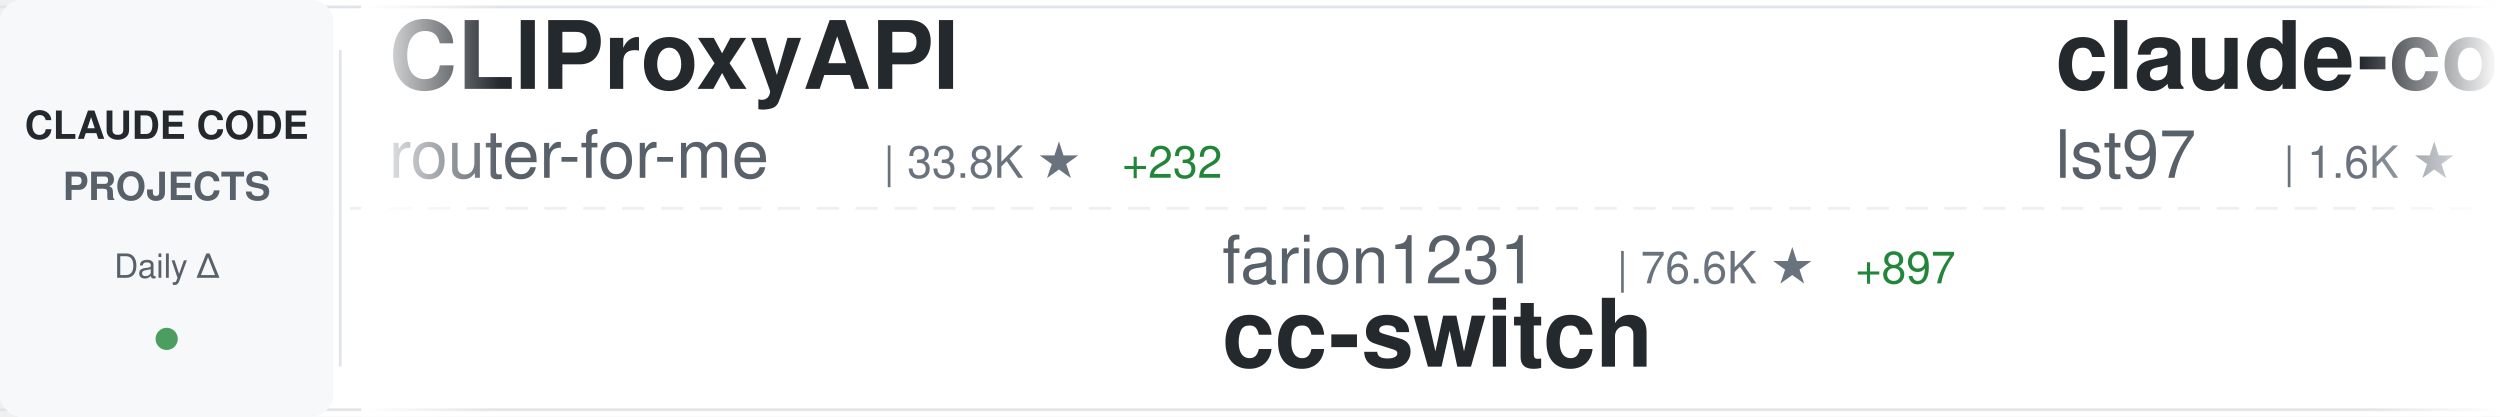
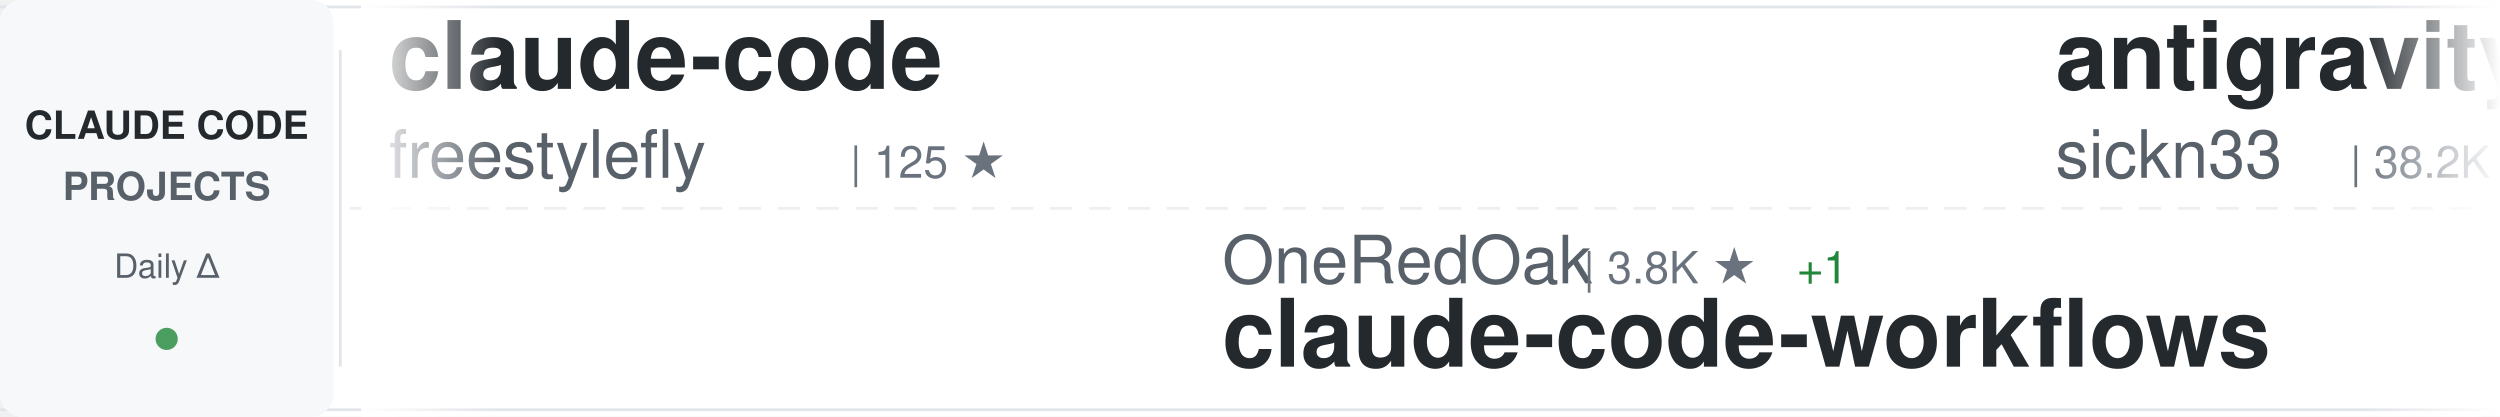
<svg xmlns="http://www.w3.org/2000/svg" width="900" height="150">
  <defs>
    <linearGradient id="awesomeLeftFade" x1="0%" y1="0%" x2="100%" y2="0%">
      <stop offset="0%" style="stop-color:#ffffff;stop-opacity:1" />
      <stop offset="100%" style="stop-color:#ffffff;stop-opacity:0" />
    </linearGradient>
    <linearGradient id="awesomeRightFade" x1="0%" y1="0%" x2="100%" y2="0%">
      <stop offset="0%" style="stop-color:#ffffff;stop-opacity:0" />
      <stop offset="100%" style="stop-color:#ffffff;stop-opacity:1" />
    </linearGradient>
  </defs>
  <rect width="900" height="150" fill="#ffffff" rx="8" />
  <rect x="0" y="2" width="900" height="1" fill="#e1e4e8" />
  <rect x="0" y="147" width="900" height="1" fill="#e1e4e8" />
  <line x1="0" y1="75" x2="900" y2="75" stroke="#e1e4e8" stroke-width="1" stroke-dasharray="8 6" opacity="0.6" />
  <rect x="0" y="0" width="120" height="150" fill="#f6f8fa" rx="8" />
  <text x="60" y="50" font-family="-apple-system, BlinkMacSystemFont, 'Segoe UI', Helvetica, Arial, sans-serif" font-size="14" font-weight="600" fill="#24292e" text-anchor="middle">CLAUDE CODE</text>
  <text x="60" y="72" font-family="-apple-system, BlinkMacSystemFont, 'Segoe UI', Helvetica, Arial, sans-serif" font-size="14" font-weight="600" fill="#586069" text-anchor="middle">PROJECTS</text>
  <text x="60" y="100" font-family="-apple-system, BlinkMacSystemFont, 'Segoe UI', Helvetica, Arial, sans-serif" font-size="12" font-weight="500" fill="#586069" text-anchor="middle">Daily Δ</text>
  <circle cx="60" cy="122" r="4" fill="#22863a" opacity="0.8" />
  <rect x="122" y="18" width="1" height="114" fill="#e1e4e8" />
  <clipPath id="awesomeTickerClip">
    <rect x="130" y="0" width="770" height="150" />
  </clipPath>
  <g clip-path="url(#awesomeTickerClip)">
    <g id="awesomeTickerItems">
      <animateTransform attributeName="transform" attributeType="XML" type="translate" from="0 0" to="-3000 0" dur="54s" repeatCount="indefinite" />
      <g transform="translate(0, 0)">
-         <text x="140" y="32" font-family="-apple-system, BlinkMacSystemFont, 'Segoe UI', Helvetica, Arial, sans-serif" font-size="34" font-weight="600" fill="#24292e">CLIProxyAPI</text>
-         <text x="140" y="64" font-family="-apple-system, BlinkMacSystemFont, 'Segoe UI', Helvetica, Arial, sans-serif" font-size="24" font-weight="400" fill="#586069">router-for-me</text>
-         <text x="318" y="64" font-family="-apple-system, BlinkMacSystemFont, 'Segoe UI', Helvetica, Arial, sans-serif" font-size="16" font-weight="500" fill="#6a737d">| 33.8K ★</text>
-         <text x="404" y="64" font-family="-apple-system, BlinkMacSystemFont, 'Segoe UI', Helvetica, Arial, sans-serif" font-size="16" font-weight="500" fill="#22863a"> +232</text>
+         <text x="140" y="32" font-family="-apple-system, BlinkMacSystemFont, 'Segoe UI', Helvetica, Arial, sans-serif" font-size="34" font-weight="600" fill="#24292e">claude-code</text>
+         <text x="140" y="64" font-family="-apple-system, BlinkMacSystemFont, 'Segoe UI', Helvetica, Arial, sans-serif" font-size="24" font-weight="400" fill="#586069">freestylefly</text>
+         <text x="306" y="64" font-family="-apple-system, BlinkMacSystemFont, 'Segoe UI', Helvetica, Arial, sans-serif" font-size="16" font-weight="500" fill="#6a737d">| 125 ★</text>
      </g>
      <g transform="translate(300, 0)">
-         <text x="140" y="102" font-family="-apple-system, BlinkMacSystemFont, 'Segoe UI', Helvetica, Arial, sans-serif" font-size="24" font-weight="400" fill="#586069">farion1231</text>
-         <text x="282" y="102" font-family="-apple-system, BlinkMacSystemFont, 'Segoe UI', Helvetica, Arial, sans-serif" font-size="16" font-weight="500" fill="#6a737d">| 76.6K ★</text>
-         <text x="368" y="102" font-family="-apple-system, BlinkMacSystemFont, 'Segoe UI', Helvetica, Arial, sans-serif" font-size="16" font-weight="500" fill="#22863a"> +897</text>
-         <text x="140" y="132" font-family="-apple-system, BlinkMacSystemFont, 'Segoe UI', Helvetica, Arial, sans-serif" font-size="34" font-weight="600" fill="#24292e">cc-switch</text>
+         <text x="140" y="102" font-family="-apple-system, BlinkMacSystemFont, 'Segoe UI', Helvetica, Arial, sans-serif" font-size="24" font-weight="400" fill="#586069">OneRedOak</text>
+         <text x="270" y="102" font-family="-apple-system, BlinkMacSystemFont, 'Segoe UI', Helvetica, Arial, sans-serif" font-size="16" font-weight="500" fill="#6a737d">| 3.8K ★</text>
+         <text x="347" y="102" font-family="-apple-system, BlinkMacSystemFont, 'Segoe UI', Helvetica, Arial, sans-serif" font-size="16" font-weight="500" fill="#22863a"> +1</text>
+         <text x="140" y="132" font-family="-apple-system, BlinkMacSystemFont, 'Segoe UI', Helvetica, Arial, sans-serif" font-size="34" font-weight="600" fill="#24292e">claude-code-workflows</text>
      </g>
      <g transform="translate(600, 0)">
-         <text x="140" y="32" font-family="-apple-system, BlinkMacSystemFont, 'Segoe UI', Helvetica, Arial, sans-serif" font-size="34" font-weight="600" fill="#24292e">claude-code-sub-agents</text>
-         <text x="140" y="64" font-family="-apple-system, BlinkMacSystemFont, 'Segoe UI', Helvetica, Arial, sans-serif" font-size="24" font-weight="400" fill="#586069">lst97</text>
-         <text x="222" y="64" font-family="-apple-system, BlinkMacSystemFont, 'Segoe UI', Helvetica, Arial, sans-serif" font-size="16" font-weight="500" fill="#6a737d">| 1.6K ★</text>
-         <text x="299" y="64" font-family="-apple-system, BlinkMacSystemFont, 'Segoe UI', Helvetica, Arial, sans-serif" font-size="16" font-weight="500" fill="#22863a"> +1</text>
+         <text x="140" y="32" font-family="-apple-system, BlinkMacSystemFont, 'Segoe UI', Helvetica, Arial, sans-serif" font-size="34" font-weight="600" fill="#24292e">antigravity-awesome-skil...</text>
+         <text x="140" y="64" font-family="-apple-system, BlinkMacSystemFont, 'Segoe UI', Helvetica, Arial, sans-serif" font-size="24" font-weight="400" fill="#586069">sickn33</text>
+         <text x="246" y="64" font-family="-apple-system, BlinkMacSystemFont, 'Segoe UI', Helvetica, Arial, sans-serif" font-size="16" font-weight="500" fill="#6a737d">| 38.2K ★</text>
+         <text x="332" y="64" font-family="-apple-system, BlinkMacSystemFont, 'Segoe UI', Helvetica, Arial, sans-serif" font-size="16" font-weight="500" fill="#22863a"> +131</text>
      </g>
      <g transform="translate(900, 0)">
-         <text x="140" y="102" font-family="-apple-system, BlinkMacSystemFont, 'Segoe UI', Helvetica, Arial, sans-serif" font-size="24" font-weight="400" fill="#586069">ghuntley</text>
-         <text x="258" y="102" font-family="-apple-system, BlinkMacSystemFont, 'Segoe UI', Helvetica, Arial, sans-serif" font-size="16" font-weight="500" fill="#6a737d">| 978 ★</text>
-         <text x="140" y="132" font-family="-apple-system, BlinkMacSystemFont, 'Segoe UI', Helvetica, Arial, sans-serif" font-size="34" font-weight="600" fill="#24292e">claude-code-source-code-...</text>
+         <text x="140" y="102" font-family="-apple-system, BlinkMacSystemFont, 'Segoe UI', Helvetica, Arial, sans-serif" font-size="24" font-weight="400" fill="#586069">musistudio</text>
+         <text x="282" y="102" font-family="-apple-system, BlinkMacSystemFont, 'Segoe UI', Helvetica, Arial, sans-serif" font-size="16" font-weight="500" fill="#6a737d">| 34.2K ★</text>
+         <text x="368" y="102" font-family="-apple-system, BlinkMacSystemFont, 'Segoe UI', Helvetica, Arial, sans-serif" font-size="16" font-weight="500" fill="#22863a"> +48</text>
+         <text x="140" y="132" font-family="-apple-system, BlinkMacSystemFont, 'Segoe UI', Helvetica, Arial, sans-serif" font-size="34" font-weight="600" fill="#24292e">claude-code-router</text>
      </g>
      <g transform="translate(1200, 0)">
-         <text x="140" y="32" font-family="-apple-system, BlinkMacSystemFont, 'Segoe UI', Helvetica, Arial, sans-serif" font-size="34" font-weight="600" fill="#24292e">claude-howto</text>
-         <text x="140" y="64" font-family="-apple-system, BlinkMacSystemFont, 'Segoe UI', Helvetica, Arial, sans-serif" font-size="24" font-weight="400" fill="#586069">luongnv89</text>
-         <text x="270" y="64" font-family="-apple-system, BlinkMacSystemFont, 'Segoe UI', Helvetica, Arial, sans-serif" font-size="16" font-weight="500" fill="#6a737d">| 33.7K ★</text>
-         <text x="356" y="64" font-family="-apple-system, BlinkMacSystemFont, 'Segoe UI', Helvetica, Arial, sans-serif" font-size="16" font-weight="500" fill="#22863a"> +115</text>
+         <text x="140" y="32" font-family="-apple-system, BlinkMacSystemFont, 'Segoe UI', Helvetica, Arial, sans-serif" font-size="34" font-weight="600" fill="#24292e">claude-code</text>
+         <text x="140" y="64" font-family="-apple-system, BlinkMacSystemFont, 'Segoe UI', Helvetica, Arial, sans-serif" font-size="24" font-weight="400" fill="#586069">lowcortisolprogrammer</text>
+         <text x="414" y="64" font-family="-apple-system, BlinkMacSystemFont, 'Segoe UI', Helvetica, Arial, sans-serif" font-size="16" font-weight="500" fill="#6a737d">| 171 ★</text>
      </g>
      <g transform="translate(1500, 0)">
-         <text x="140" y="102" font-family="-apple-system, BlinkMacSystemFont, 'Segoe UI', Helvetica, Arial, sans-serif" font-size="24" font-weight="400" fill="#586069">Windy3f3f3f3f</text>
-         <text x="318" y="102" font-family="-apple-system, BlinkMacSystemFont, 'Segoe UI', Helvetica, Arial, sans-serif" font-size="16" font-weight="500" fill="#6a737d">| 1.2K ★</text>
-         <text x="395" y="102" font-family="-apple-system, BlinkMacSystemFont, 'Segoe UI', Helvetica, Arial, sans-serif" font-size="16" font-weight="500" fill="#22863a"> +5</text>
-         <text x="140" y="132" font-family="-apple-system, BlinkMacSystemFont, 'Segoe UI', Helvetica, Arial, sans-serif" font-size="34" font-weight="600" fill="#24292e">claude-code-from-scratch</text>
+         <text x="140" y="102" font-family="-apple-system, BlinkMacSystemFont, 'Segoe UI', Helvetica, Arial, sans-serif" font-size="24" font-weight="400" fill="#586069">ponponon</text>
+         <text x="258" y="102" font-family="-apple-system, BlinkMacSystemFont, 'Segoe UI', Helvetica, Arial, sans-serif" font-size="16" font-weight="500" fill="#6a737d">| 2.2K ★</text>
+         <text x="335" y="102" font-family="-apple-system, BlinkMacSystemFont, 'Segoe UI', Helvetica, Arial, sans-serif" font-size="16" font-weight="500" fill="#22863a"> +1</text>
+         <text x="140" y="132" font-family="-apple-system, BlinkMacSystemFont, 'Segoe UI', Helvetica, Arial, sans-serif" font-size="34" font-weight="600" fill="#24292e">claude_code_src</text>
      </g>
      <g transform="translate(1800, 0)">
-         <text x="140" y="32" font-family="-apple-system, BlinkMacSystemFont, 'Segoe UI', Helvetica, Arial, sans-serif" font-size="34" font-weight="600" fill="#24292e">claude-code</text>
-         <text x="140" y="64" font-family="-apple-system, BlinkMacSystemFont, 'Segoe UI', Helvetica, Arial, sans-serif" font-size="24" font-weight="400" fill="#586069">alex000kim</text>
-         <text x="282" y="64" font-family="-apple-system, BlinkMacSystemFont, 'Segoe UI', Helvetica, Arial, sans-serif" font-size="16" font-weight="500" fill="#6a737d">| 227 ★</text>
+         <text x="140" y="32" font-family="-apple-system, BlinkMacSystemFont, 'Segoe UI', Helvetica, Arial, sans-serif" font-size="34" font-weight="600" fill="#24292e">ClaudeCodeAgents</text>
+         <text x="140" y="64" font-family="-apple-system, BlinkMacSystemFont, 'Segoe UI', Helvetica, Arial, sans-serif" font-size="24" font-weight="400" fill="#586069">darcyegb</text>
+         <text x="258" y="64" font-family="-apple-system, BlinkMacSystemFont, 'Segoe UI', Helvetica, Arial, sans-serif" font-size="16" font-weight="500" fill="#6a737d">| 700 ★</text>
      </g>
      <g transform="translate(2100, 0)">
-         <text x="140" y="102" font-family="-apple-system, BlinkMacSystemFont, 'Segoe UI', Helvetica, Arial, sans-serif" font-size="24" font-weight="400" fill="#586069">repowise-dev</text>
-         <text x="306" y="102" font-family="-apple-system, BlinkMacSystemFont, 'Segoe UI', Helvetica, Arial, sans-serif" font-size="16" font-weight="500" fill="#6a737d">| 1.0K ★</text>
-         <text x="383" y="102" font-family="-apple-system, BlinkMacSystemFont, 'Segoe UI', Helvetica, Arial, sans-serif" font-size="16" font-weight="500" fill="#22863a"> +5</text>
-         <text x="140" y="132" font-family="-apple-system, BlinkMacSystemFont, 'Segoe UI', Helvetica, Arial, sans-serif" font-size="34" font-weight="600" fill="#24292e">claude-code-prompts</text>
+         <text x="140" y="102" font-family="-apple-system, BlinkMacSystemFont, 'Segoe UI', Helvetica, Arial, sans-serif" font-size="24" font-weight="400" fill="#586069">isboyjc</text>
+         <text x="246" y="102" font-family="-apple-system, BlinkMacSystemFont, 'Segoe UI', Helvetica, Arial, sans-serif" font-size="16" font-weight="500" fill="#6a737d">| 156 ★</text>
+         <text x="140" y="132" font-family="-apple-system, BlinkMacSystemFont, 'Segoe UI', Helvetica, Arial, sans-serif" font-size="34" font-weight="600" fill="#24292e">claude-code</text>
      </g>
      <g transform="translate(2400, 0)">
-         <text x="140" y="32" font-family="-apple-system, BlinkMacSystemFont, 'Segoe UI', Helvetica, Arial, sans-serif" font-size="34" font-weight="600" fill="#24292e">claude-code-reverse</text>
-         <text x="140" y="64" font-family="-apple-system, BlinkMacSystemFont, 'Segoe UI', Helvetica, Arial, sans-serif" font-size="24" font-weight="400" fill="#586069">Yuyz0112</text>
-         <text x="258" y="64" font-family="-apple-system, BlinkMacSystemFont, 'Segoe UI', Helvetica, Arial, sans-serif" font-size="16" font-weight="500" fill="#6a737d">| 2.4K ★</text>
+         <text x="140" y="32" font-family="-apple-system, BlinkMacSystemFont, 'Segoe UI', Helvetica, Arial, sans-serif" font-size="34" font-weight="600" fill="#24292e">claude-code-book</text>
+         <text x="140" y="64" font-family="-apple-system, BlinkMacSystemFont, 'Segoe UI', Helvetica, Arial, sans-serif" font-size="24" font-weight="400" fill="#586069">lintsinghua</text>
+         <text x="294" y="64" font-family="-apple-system, BlinkMacSystemFont, 'Segoe UI', Helvetica, Arial, sans-serif" font-size="16" font-weight="500" fill="#6a737d">| 3.4K ★</text>
+         <text x="371" y="64" font-family="-apple-system, BlinkMacSystemFont, 'Segoe UI', Helvetica, Arial, sans-serif" font-size="16" font-weight="500" fill="#22863a"> +23</text>
      </g>
      <g transform="translate(2700, 0)">
-         <text x="140" y="102" font-family="-apple-system, BlinkMacSystemFont, 'Segoe UI', Helvetica, Arial, sans-serif" font-size="24" font-weight="400" fill="#586069">Piebald-AI</text>
-         <text x="282" y="102" font-family="-apple-system, BlinkMacSystemFont, 'Segoe UI', Helvetica, Arial, sans-serif" font-size="16" font-weight="500" fill="#6a737d">| 10.4K ★</text>
-         <text x="368" y="102" font-family="-apple-system, BlinkMacSystemFont, 'Segoe UI', Helvetica, Arial, sans-serif" font-size="16" font-weight="500" fill="#22863a"> +21</text>
-         <text x="140" y="132" font-family="-apple-system, BlinkMacSystemFont, 'Segoe UI', Helvetica, Arial, sans-serif" font-size="34" font-weight="600" fill="#24292e">claude-code-system-promp...</text>
+         <text x="140" y="102" font-family="-apple-system, BlinkMacSystemFont, 'Segoe UI', Helvetica, Arial, sans-serif" font-size="24" font-weight="400" fill="#586069">anthropics</text>
+         <text x="282" y="102" font-family="-apple-system, BlinkMacSystemFont, 'Segoe UI', Helvetica, Arial, sans-serif" font-size="16" font-weight="500" fill="#6a737d">| 7.7K ★</text>
+         <text x="359" y="102" font-family="-apple-system, BlinkMacSystemFont, 'Segoe UI', Helvetica, Arial, sans-serif" font-size="16" font-weight="500" fill="#22863a"> +23</text>
+         <text x="140" y="132" font-family="-apple-system, BlinkMacSystemFont, 'Segoe UI', Helvetica, Arial, sans-serif" font-size="34" font-weight="600" fill="#24292e">claude-code-action</text>
      </g>
      <g transform="translate(3000, 0)">
-         <text x="140" y="32" font-family="-apple-system, BlinkMacSystemFont, 'Segoe UI', Helvetica, Arial, sans-serif" font-size="34" font-weight="600" fill="#24292e">CLIProxyAPI</text>
-         <text x="140" y="64" font-family="-apple-system, BlinkMacSystemFont, 'Segoe UI', Helvetica, Arial, sans-serif" font-size="24" font-weight="400" fill="#586069">router-for-me</text>
-         <text x="318" y="64" font-family="-apple-system, BlinkMacSystemFont, 'Segoe UI', Helvetica, Arial, sans-serif" font-size="16" font-weight="500" fill="#6a737d">| 33.8K ★</text>
-         <text x="404" y="64" font-family="-apple-system, BlinkMacSystemFont, 'Segoe UI', Helvetica, Arial, sans-serif" font-size="16" font-weight="500" fill="#22863a"> +232</text>
+         <text x="140" y="32" font-family="-apple-system, BlinkMacSystemFont, 'Segoe UI', Helvetica, Arial, sans-serif" font-size="34" font-weight="600" fill="#24292e">claude-code</text>
+         <text x="140" y="64" font-family="-apple-system, BlinkMacSystemFont, 'Segoe UI', Helvetica, Arial, sans-serif" font-size="24" font-weight="400" fill="#586069">freestylefly</text>
+         <text x="306" y="64" font-family="-apple-system, BlinkMacSystemFont, 'Segoe UI', Helvetica, Arial, sans-serif" font-size="16" font-weight="500" fill="#6a737d">| 125 ★</text>
      </g>
      <g transform="translate(3300, 0)">
-         <text x="140" y="102" font-family="-apple-system, BlinkMacSystemFont, 'Segoe UI', Helvetica, Arial, sans-serif" font-size="24" font-weight="400" fill="#586069">farion1231</text>
-         <text x="282" y="102" font-family="-apple-system, BlinkMacSystemFont, 'Segoe UI', Helvetica, Arial, sans-serif" font-size="16" font-weight="500" fill="#6a737d">| 76.6K ★</text>
-         <text x="368" y="102" font-family="-apple-system, BlinkMacSystemFont, 'Segoe UI', Helvetica, Arial, sans-serif" font-size="16" font-weight="500" fill="#22863a"> +897</text>
-         <text x="140" y="132" font-family="-apple-system, BlinkMacSystemFont, 'Segoe UI', Helvetica, Arial, sans-serif" font-size="34" font-weight="600" fill="#24292e">cc-switch</text>
+         <text x="140" y="102" font-family="-apple-system, BlinkMacSystemFont, 'Segoe UI', Helvetica, Arial, sans-serif" font-size="24" font-weight="400" fill="#586069">OneRedOak</text>
+         <text x="270" y="102" font-family="-apple-system, BlinkMacSystemFont, 'Segoe UI', Helvetica, Arial, sans-serif" font-size="16" font-weight="500" fill="#6a737d">| 3.8K ★</text>
+         <text x="347" y="102" font-family="-apple-system, BlinkMacSystemFont, 'Segoe UI', Helvetica, Arial, sans-serif" font-size="16" font-weight="500" fill="#22863a"> +1</text>
+         <text x="140" y="132" font-family="-apple-system, BlinkMacSystemFont, 'Segoe UI', Helvetica, Arial, sans-serif" font-size="34" font-weight="600" fill="#24292e">claude-code-workflows</text>
      </g>
      <g transform="translate(3600, 0)">
-         <text x="140" y="32" font-family="-apple-system, BlinkMacSystemFont, 'Segoe UI', Helvetica, Arial, sans-serif" font-size="34" font-weight="600" fill="#24292e">claude-code-sub-agents</text>
-         <text x="140" y="64" font-family="-apple-system, BlinkMacSystemFont, 'Segoe UI', Helvetica, Arial, sans-serif" font-size="24" font-weight="400" fill="#586069">lst97</text>
-         <text x="222" y="64" font-family="-apple-system, BlinkMacSystemFont, 'Segoe UI', Helvetica, Arial, sans-serif" font-size="16" font-weight="500" fill="#6a737d">| 1.6K ★</text>
-         <text x="299" y="64" font-family="-apple-system, BlinkMacSystemFont, 'Segoe UI', Helvetica, Arial, sans-serif" font-size="16" font-weight="500" fill="#22863a"> +1</text>
+         <text x="140" y="32" font-family="-apple-system, BlinkMacSystemFont, 'Segoe UI', Helvetica, Arial, sans-serif" font-size="34" font-weight="600" fill="#24292e">antigravity-awesome-skil...</text>
+         <text x="140" y="64" font-family="-apple-system, BlinkMacSystemFont, 'Segoe UI', Helvetica, Arial, sans-serif" font-size="24" font-weight="400" fill="#586069">sickn33</text>
+         <text x="246" y="64" font-family="-apple-system, BlinkMacSystemFont, 'Segoe UI', Helvetica, Arial, sans-serif" font-size="16" font-weight="500" fill="#6a737d">| 38.2K ★</text>
+         <text x="332" y="64" font-family="-apple-system, BlinkMacSystemFont, 'Segoe UI', Helvetica, Arial, sans-serif" font-size="16" font-weight="500" fill="#22863a"> +131</text>
      </g>
      <g transform="translate(3900, 0)">
-         <text x="140" y="102" font-family="-apple-system, BlinkMacSystemFont, 'Segoe UI', Helvetica, Arial, sans-serif" font-size="24" font-weight="400" fill="#586069">ghuntley</text>
-         <text x="258" y="102" font-family="-apple-system, BlinkMacSystemFont, 'Segoe UI', Helvetica, Arial, sans-serif" font-size="16" font-weight="500" fill="#6a737d">| 978 ★</text>
-         <text x="140" y="132" font-family="-apple-system, BlinkMacSystemFont, 'Segoe UI', Helvetica, Arial, sans-serif" font-size="34" font-weight="600" fill="#24292e">claude-code-source-code-...</text>
+         <text x="140" y="102" font-family="-apple-system, BlinkMacSystemFont, 'Segoe UI', Helvetica, Arial, sans-serif" font-size="24" font-weight="400" fill="#586069">musistudio</text>
+         <text x="282" y="102" font-family="-apple-system, BlinkMacSystemFont, 'Segoe UI', Helvetica, Arial, sans-serif" font-size="16" font-weight="500" fill="#6a737d">| 34.2K ★</text>
+         <text x="368" y="102" font-family="-apple-system, BlinkMacSystemFont, 'Segoe UI', Helvetica, Arial, sans-serif" font-size="16" font-weight="500" fill="#22863a"> +48</text>
+         <text x="140" y="132" font-family="-apple-system, BlinkMacSystemFont, 'Segoe UI', Helvetica, Arial, sans-serif" font-size="34" font-weight="600" fill="#24292e">claude-code-router</text>
      </g>
    </g>
  </g>
  <rect x="130" y="0" width="50" height="150" fill="url(#awesomeLeftFade)" />
  <rect x="850" y="0" width="50" height="150" fill="url(#awesomeRightFade)" />
</svg>
